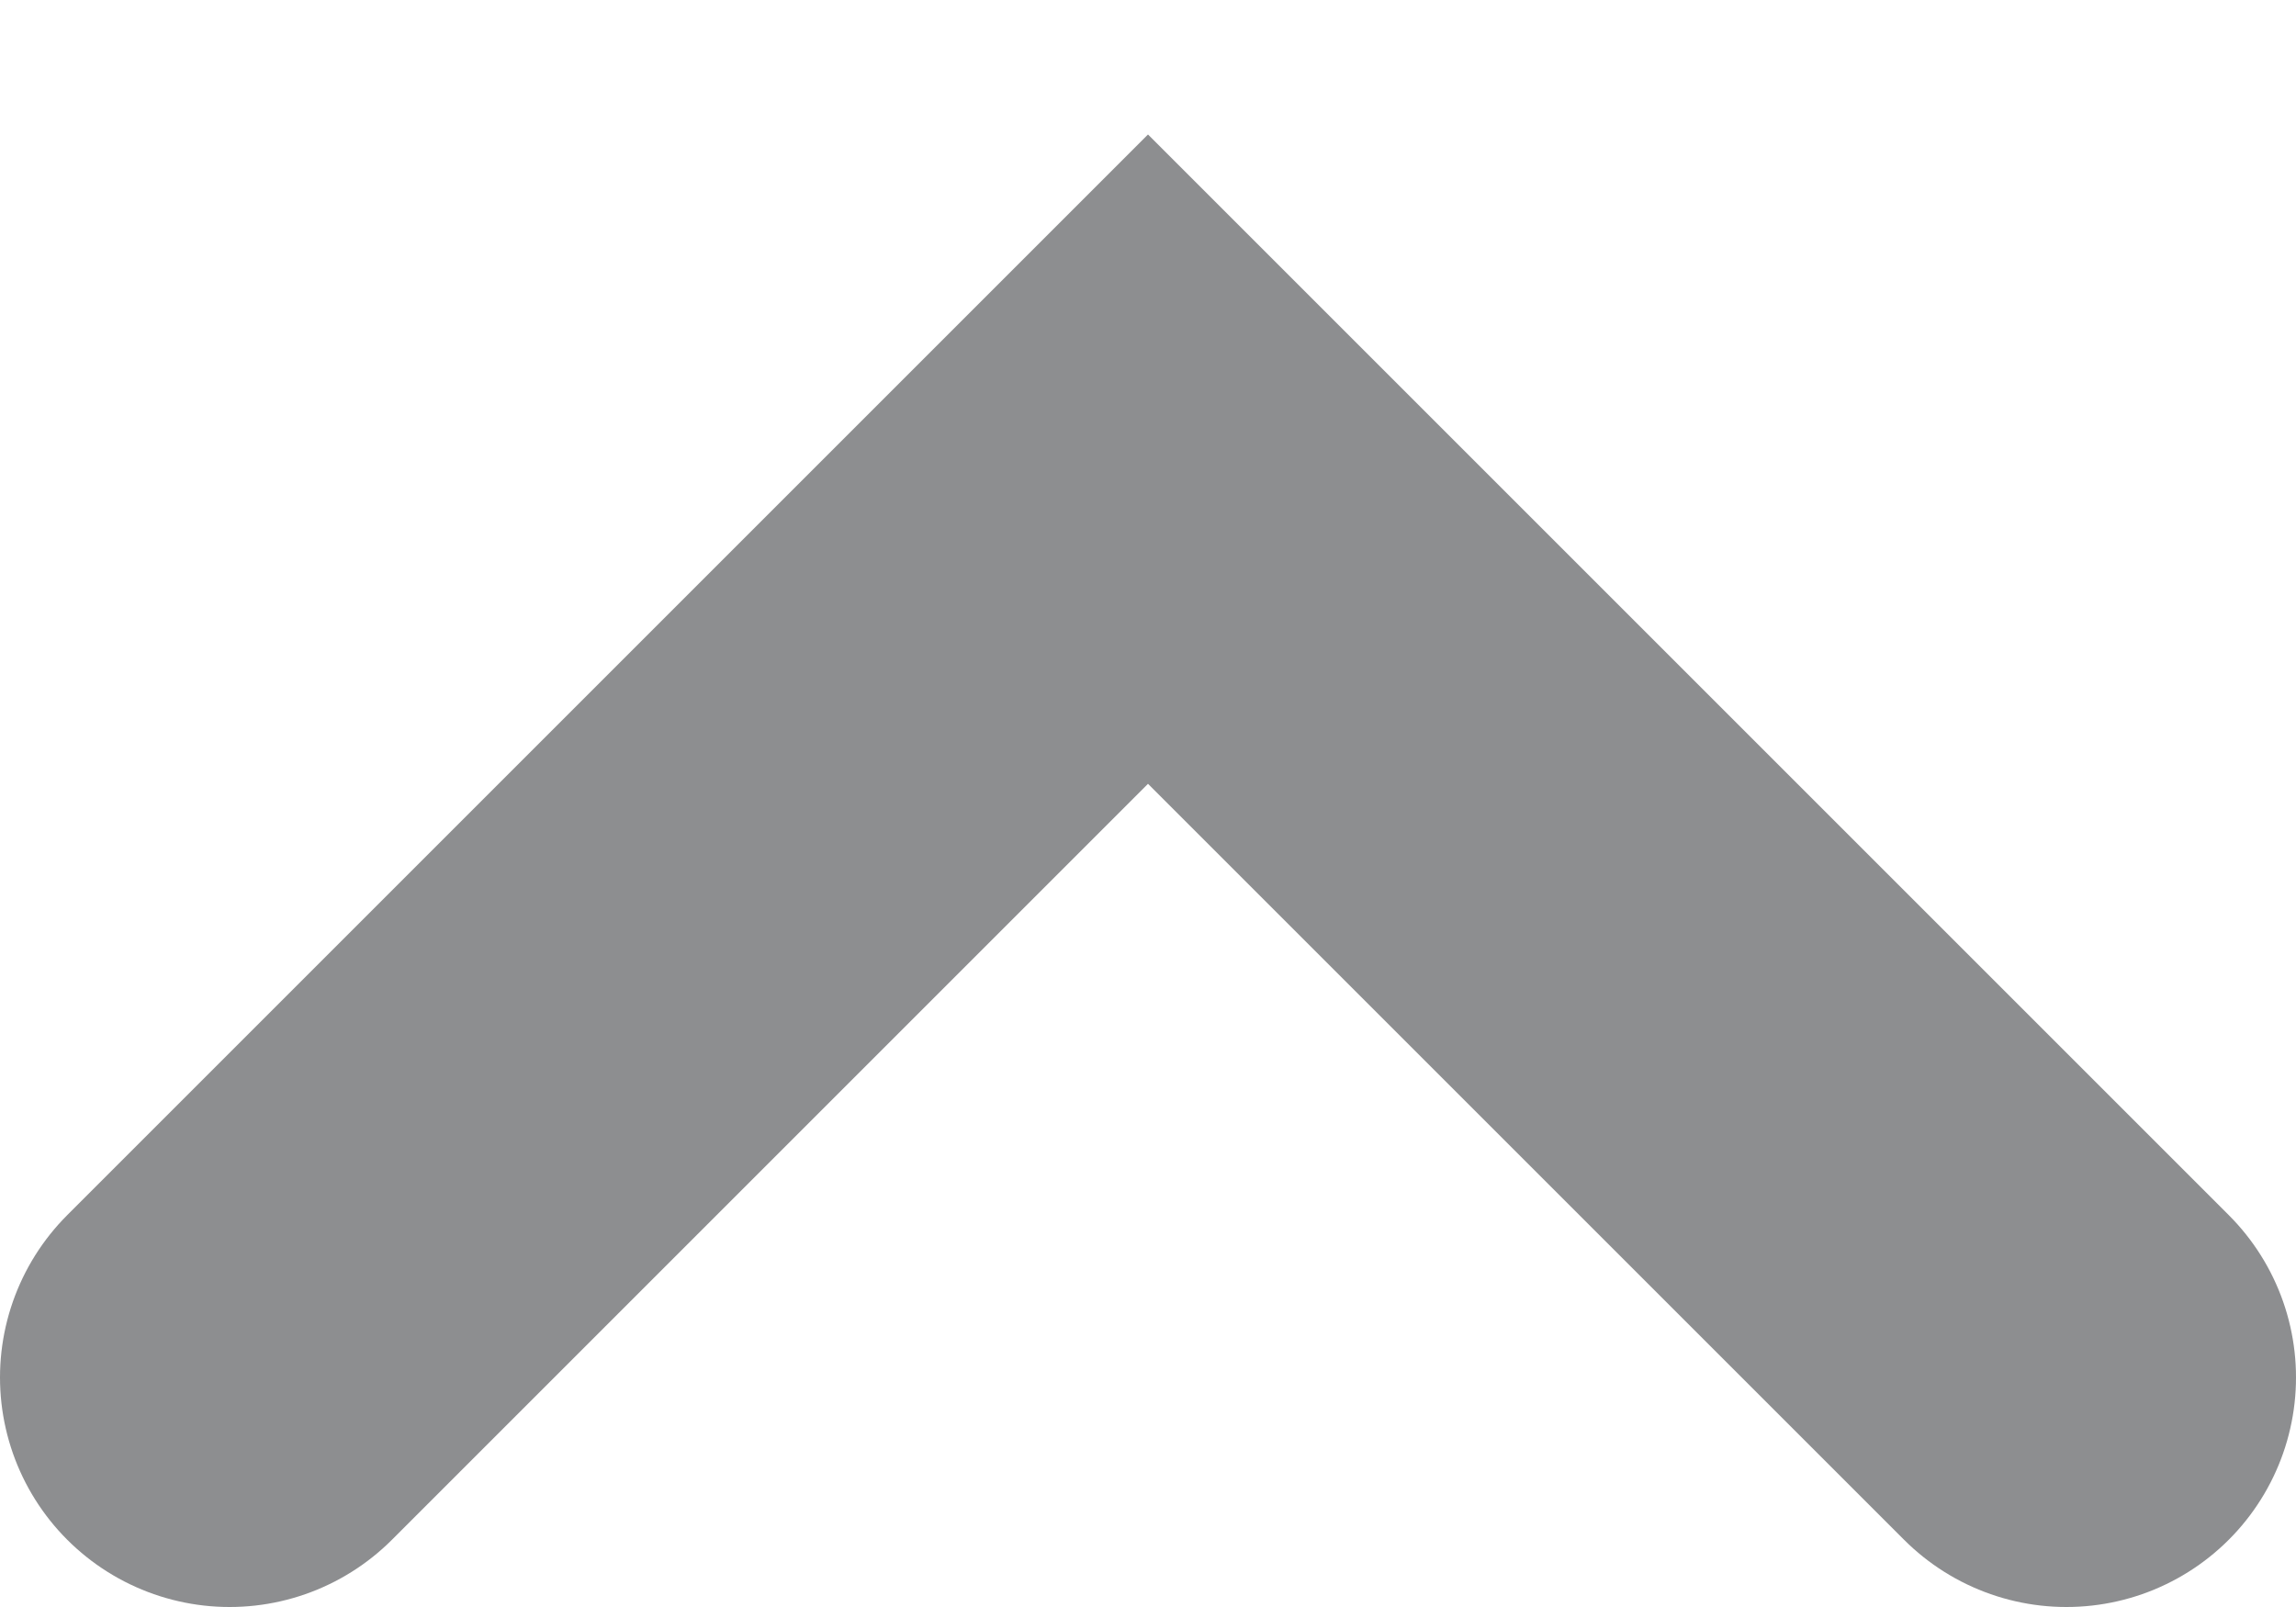
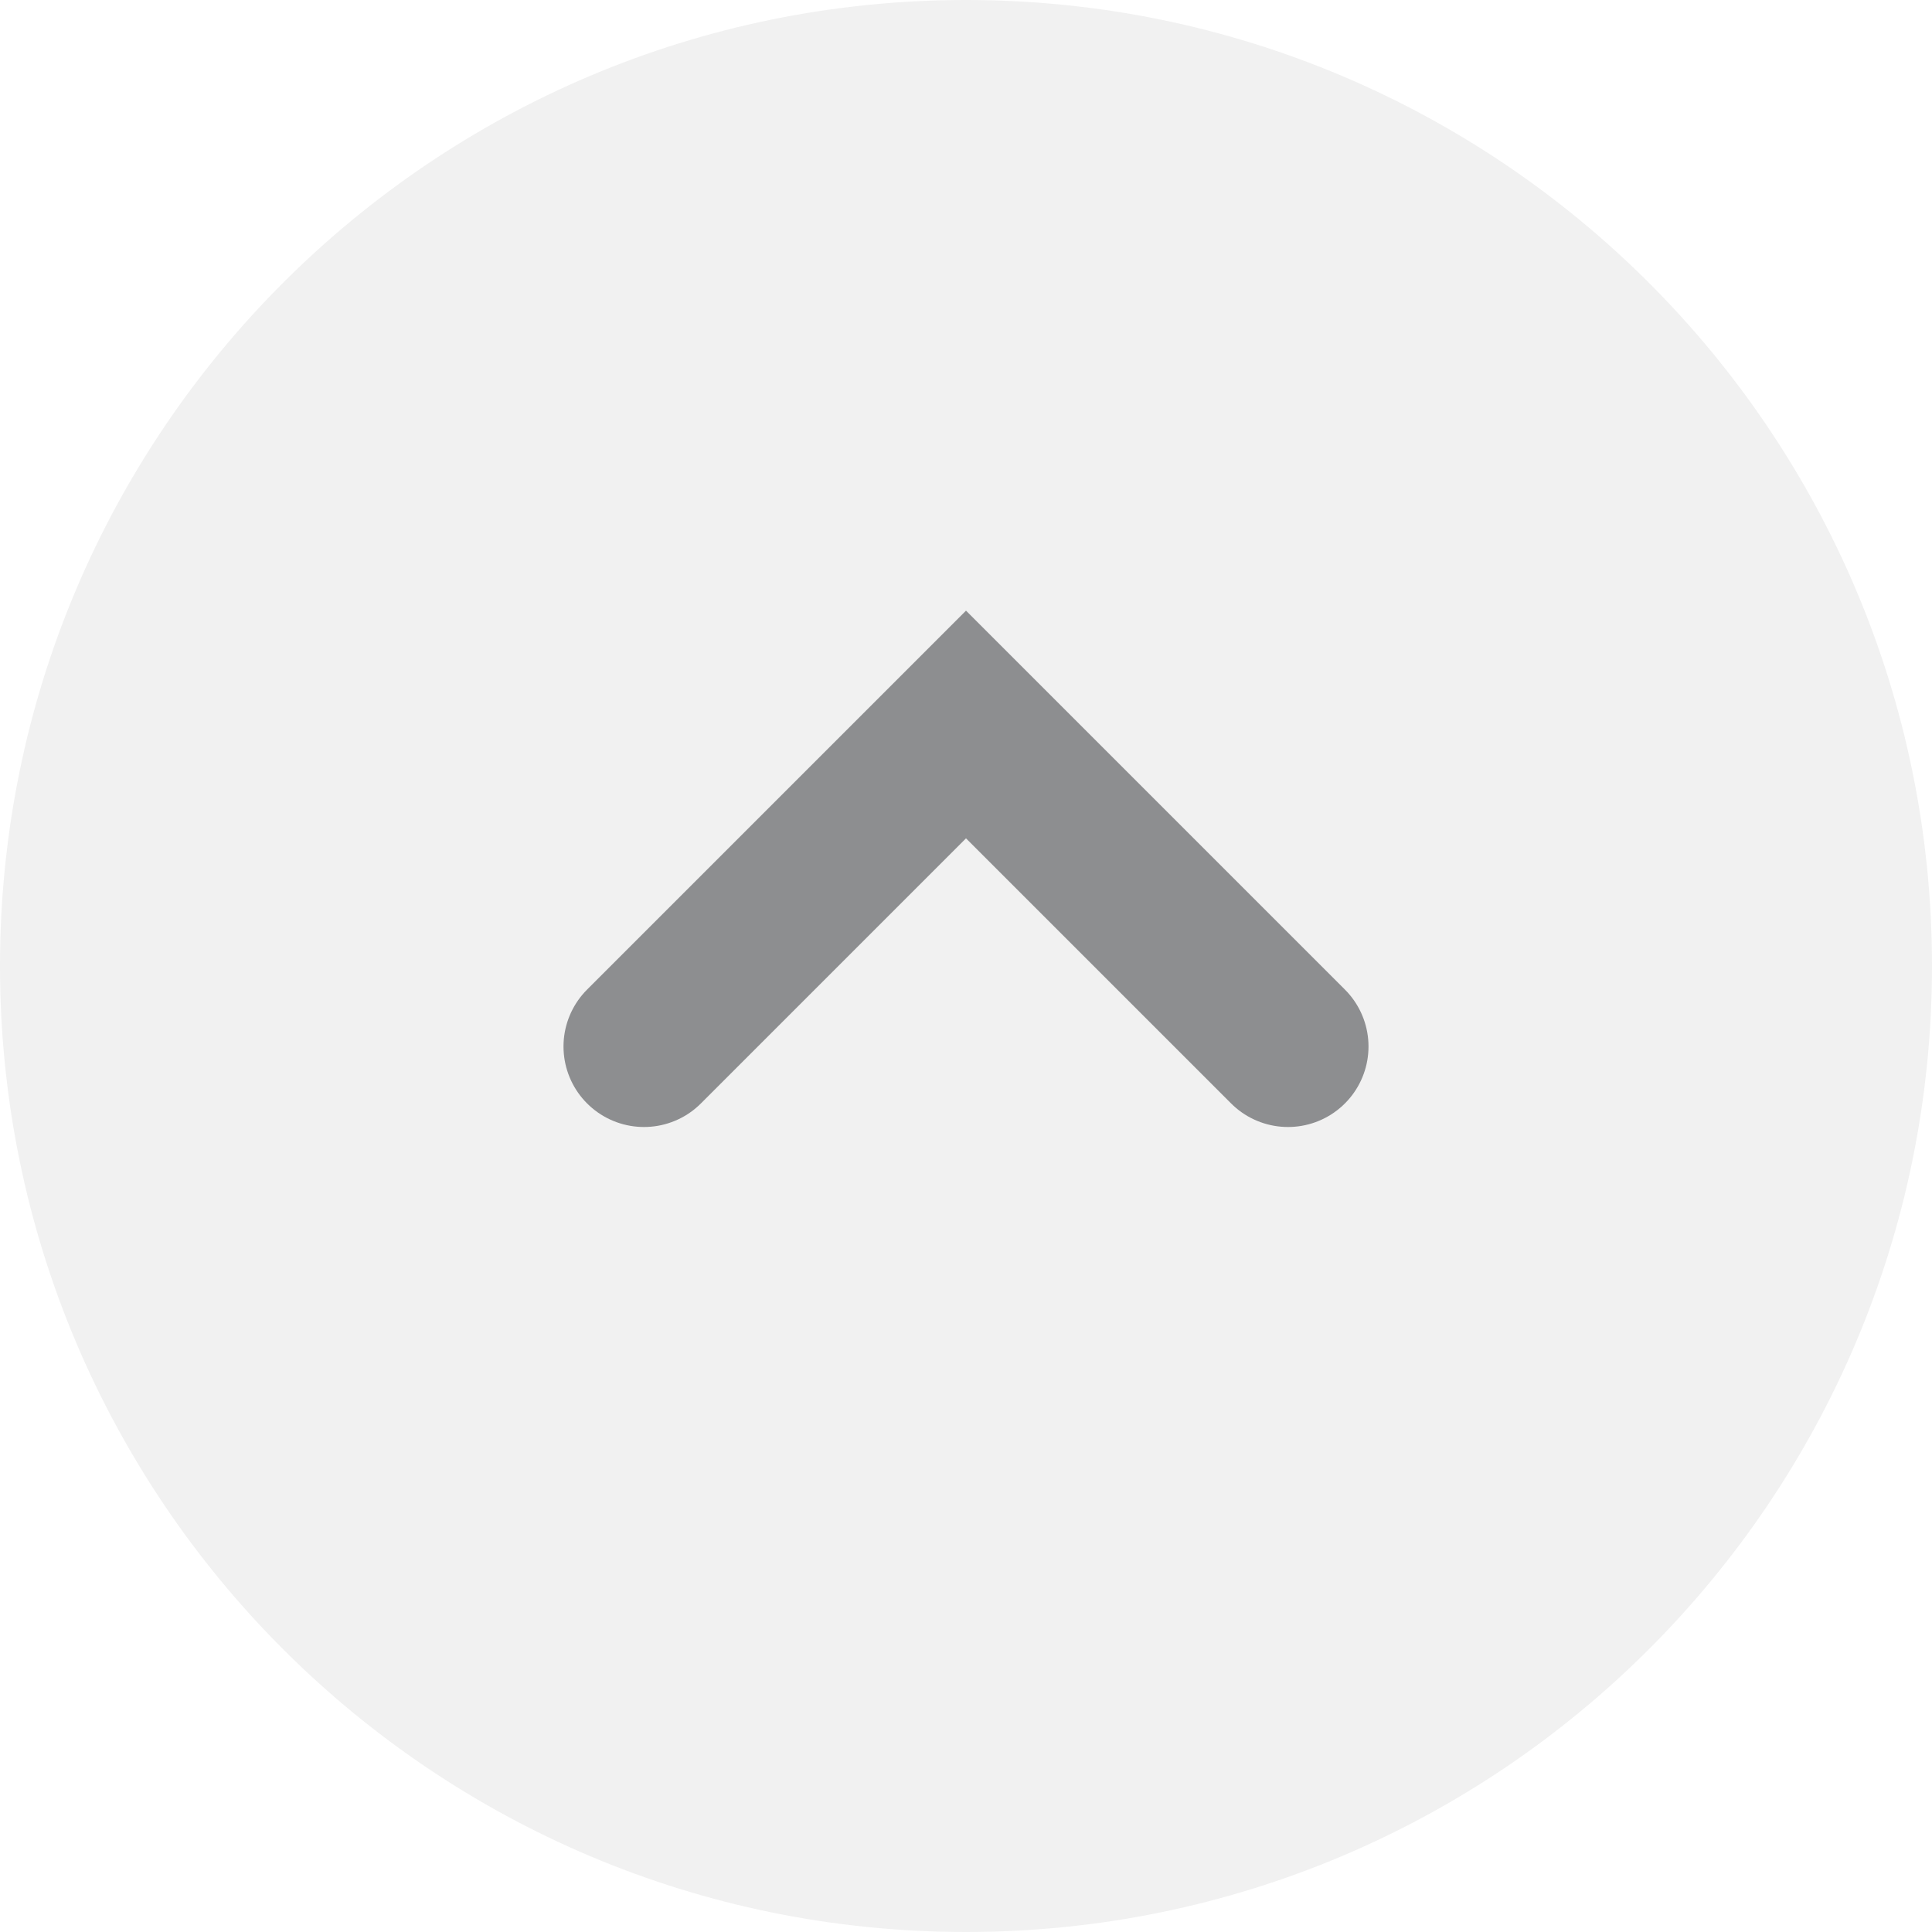
- <svg xmlns="http://www.w3.org/2000/svg" width="10" height="7" viewBox="0 0 10 7" fill="none">
-   <path d="M9 6L5 2L1 6" stroke="#8D8E90" stroke-width="2" stroke-linecap="round" />
+ <svg xmlns="http://www.w3.org/2000/svg" width="24" height="24" viewBox="0 0 24 24" fill="none">
+   <circle cx="12" cy="12" r="12" transform="rotate(-180 12 12)" fill="#F1F1F1" />
+   <path d="M16 13L12 9L8 13" stroke="#8D8E90" stroke-width="2" stroke-linecap="round" />
</svg>
